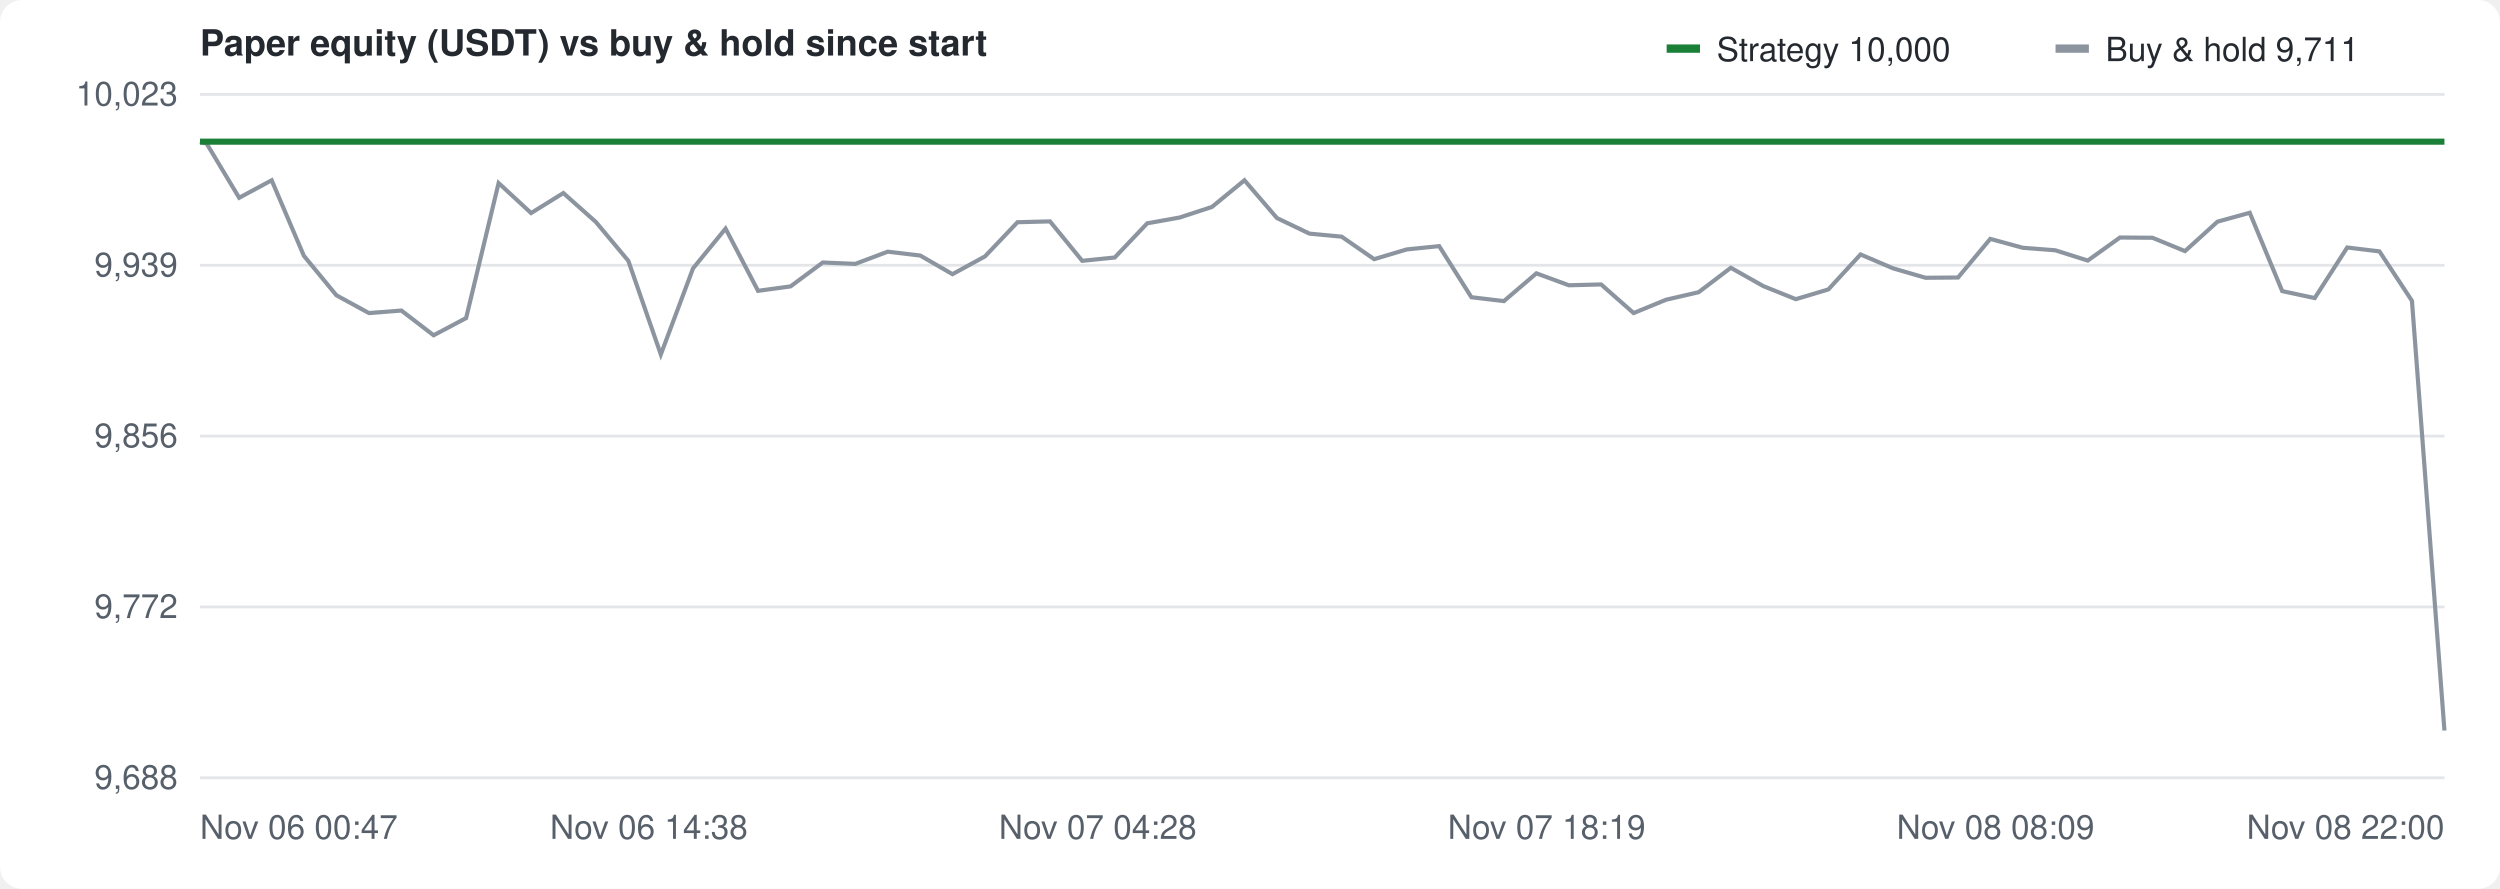
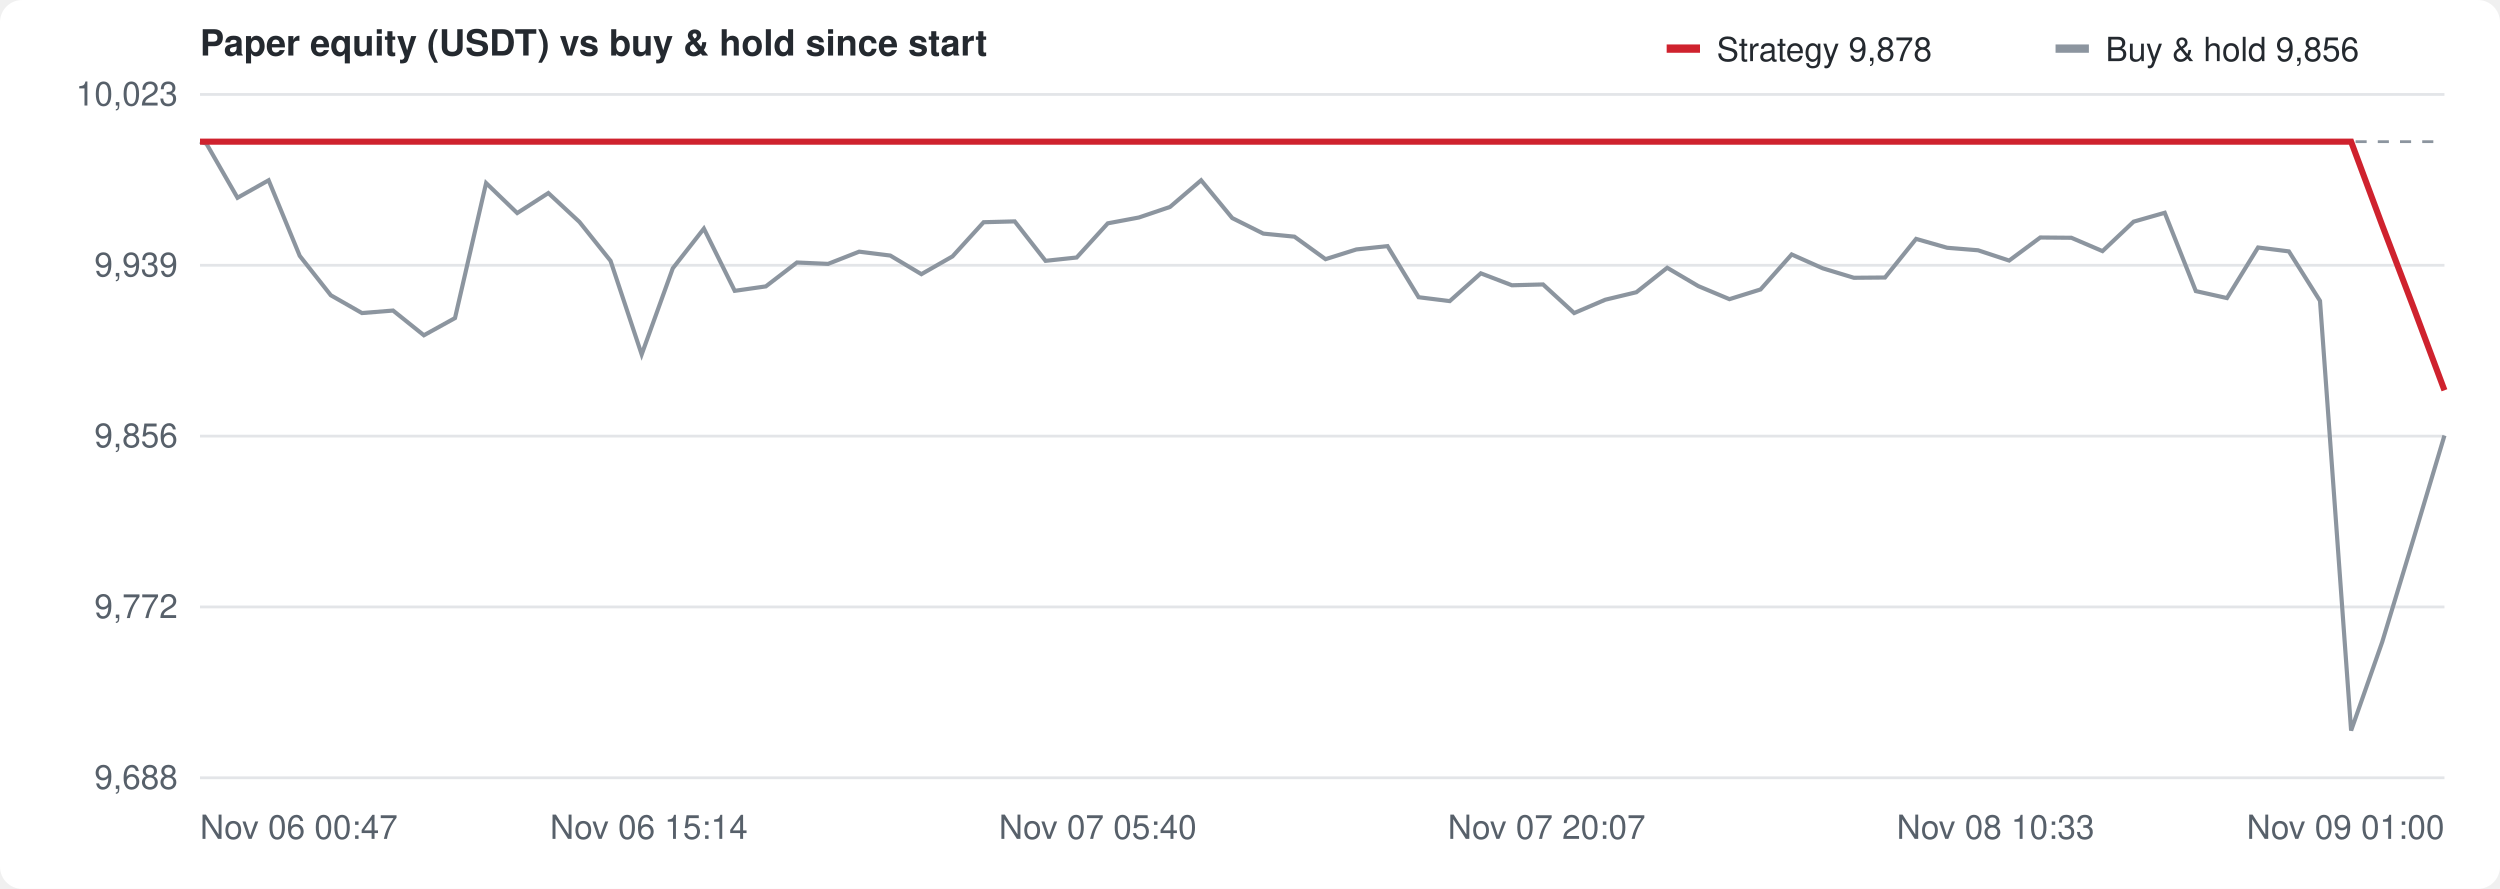
<svg xmlns="http://www.w3.org/2000/svg" width="900" height="320" viewBox="0 0 900 320" font-family="-apple-system,Segoe UI,Helvetica,Arial,sans-serif" font-size="12" fill="#57606a">
  <rect width="100%" height="100%" fill="#ffffff" rx="8" />
  <text x="72" y="20" font-size="13" font-weight="600" fill="#24292f">Paper equity (USDT) vs buy &amp; hold since start</text>
  <g transform="translate(600,10)">
-     <rect width="12" height="3" y="6" fill="#1a7f37" />
-     <text x="18" y="12" fill="#24292f">Strategy 10,000</text>
+     <rect width="12" height="3" y="6" fill="#cf222e" />
+     <text x="18" y="12" fill="#24292f">Strategy 9,878</text>
    <rect x="140" width="12" height="3" y="6" fill="#8c959f" />
-     <text x="158" y="12" fill="#24292f">Buy &amp; hold 9,711</text>
+     <text x="158" y="12" fill="#24292f">Buy &amp; hold 9,856</text>
  </g>
  <line x1="72" y1="280.0" x2="880" y2="280.0" stroke="#e3e5e8" />
  <text x="64" y="284.0" text-anchor="end">9,688</text>
  <line x1="72" y1="218.5" x2="880" y2="218.5" stroke="#e3e5e8" />
  <text x="64" y="222.5" text-anchor="end">9,772</text>
  <line x1="72" y1="157.0" x2="880" y2="157.0" stroke="#e3e5e8" />
  <text x="64" y="161.0" text-anchor="end">9,856</text>
  <line x1="72" y1="95.5" x2="880" y2="95.5" stroke="#e3e5e8" />
  <text x="64" y="99.5" text-anchor="end">9,939</text>
  <line x1="72" y1="34.0" x2="880" y2="34.0" stroke="#e3e5e8" />
  <text x="64" y="38.0" text-anchor="end">10,023</text>
  <text x="72.0" y="302" text-anchor="start">Nov 06 00:47</text>
-   <text x="233.6" y="302" text-anchor="middle">Nov 06 14:38</text>
-   <text x="395.2" y="302" text-anchor="middle">Nov 07 04:28</text>
-   <text x="556.8" y="302" text-anchor="middle">Nov 07 18:19</text>
-   <text x="718.4" y="302" text-anchor="middle">Nov 08 08:09</text>
-   <text x="880.0" y="302" text-anchor="end">Nov 08 22:00</text>
+   <text x="233.6" y="302" text-anchor="middle">Nov 06 15:14</text>
+   <text x="395.2" y="302" text-anchor="middle">Nov 07 05:40</text>
+   <text x="556.8" y="302" text-anchor="middle">Nov 07 20:07</text>
+   <text x="718.4" y="302" text-anchor="middle">Nov 08 10:33</text>
+   <text x="880.0" y="302" text-anchor="end">Nov 09 01:00</text>
  <line x1="72" y1="51.0" x2="880" y2="51.0" stroke="#8c959f" stroke-dasharray="4 4" />
-   <path d="M72.0,51.0 L74.4,51.7 L86.1,71.2 L97.8,64.9 L109.4,92.1 L121.1,106.3 L132.8,112.7 L144.5,111.8 L156.1,120.7 L167.8,114.5 L179.5,65.9 L191.2,76.7 L202.8,69.5 L214.5,79.9 L226.2,93.9 L237.9,127.6 L249.5,96.6 L261.2,82.3 L272.9,104.7 L284.6,103.1 L296.2,94.5 L307.9,95.0 L319.6,90.6 L331.3,92.0 L342.9,98.7 L354.6,92.3 L366.3,80.0 L378.0,79.7 L389.6,93.9 L401.3,92.7 L413.0,80.4 L424.7,78.3 L436.3,74.5 L448.0,64.9 L459.7,78.5 L471.4,84.1 L483.0,85.2 L494.7,93.3 L506.4,89.8 L518.1,88.6 L529.7,107.0 L541.4,108.4 L553.1,98.4 L564.8,102.7 L576.4,102.4 L588.1,112.7 L599.8,107.9 L611.5,105.2 L623.1,96.4 L634.8,103.0 L646.5,107.7 L658.2,104.2 L669.8,91.6 L681.5,96.6 L693.2,100.0 L704.9,99.9 L716.5,86.0 L728.2,89.2 L739.9,90.1 L751.6,93.8 L763.2,85.5 L774.9,85.6 L786.6,90.4 L798.3,79.8 L809.9,76.6 L821.6,104.8 L833.3,107.3 L845.0,89.1 L856.6,90.5 L868.3,108.3 L880.0,263.0" fill="none" stroke="#8c959f" stroke-width="1.5" />
-   <path d="M72.0,51.0 L74.4,51.0 L86.1,51.0 L97.8,51.0 L109.4,51.0 L121.1,51.0 L132.8,51.0 L144.5,51.0 L156.1,51.0 L167.8,51.0 L179.5,51.0 L191.2,51.0 L202.8,51.0 L214.5,51.0 L226.2,51.0 L237.9,51.0 L249.5,51.0 L261.2,51.0 L272.9,51.0 L284.6,51.0 L296.2,51.0 L307.9,51.0 L319.6,51.0 L331.3,51.0 L342.9,51.0 L354.6,51.0 L366.3,51.0 L378.0,51.0 L389.6,51.0 L401.3,51.0 L413.0,51.0 L424.7,51.0 L436.3,51.0 L448.0,51.0 L459.7,51.0 L471.4,51.0 L483.0,51.0 L494.7,51.0 L506.4,51.0 L518.1,51.0 L529.7,51.0 L541.4,51.0 L553.1,51.0 L564.8,51.0 L576.4,51.0 L588.1,51.0 L599.8,51.0 L611.5,51.0 L623.1,51.0 L634.8,51.0 L646.5,51.0 L658.2,51.0 L669.8,51.0 L681.5,51.0 L693.2,51.0 L704.9,51.0 L716.5,51.0 L728.2,51.0 L739.9,51.0 L751.6,51.0 L763.2,51.0 L774.9,51.0 L786.6,51.0 L798.3,51.0 L809.9,51.0 L821.6,51.0 L833.3,51.0 L845.0,51.0 L856.6,51.0 L868.3,51.0 L880.0,51.0" fill="none" stroke="#1a7f37" stroke-width="2.2" />
+   <path d="M72.0,51.0 L74.3,51.7 L85.5,71.2 L96.7,64.9 L107.9,92.1 L119.1,106.3 L130.3,112.7 L141.5,111.8 L152.6,120.7 L163.8,114.5 L175.0,65.9 L186.2,76.7 L197.4,69.5 L208.6,79.9 L219.8,93.9 L231.0,127.6 L242.2,96.6 L253.4,82.3 L264.5,104.7 L275.7,103.1 L286.9,94.5 L298.1,95.0 L309.3,90.6 L320.5,92.0 L331.7,98.7 L342.9,92.3 L354.1,80.0 L365.3,79.7 L376.4,93.9 L387.6,92.7 L398.8,80.4 L410.0,78.3 L421.2,74.5 L432.4,64.9 L443.6,78.5 L454.8,84.1 L466.0,85.2 L477.2,93.3 L488.3,89.8 L499.5,88.6 L510.7,107.0 L521.9,108.4 L533.1,98.4 L544.3,102.7 L555.5,102.4 L566.7,112.7 L577.9,107.9 L589.1,105.2 L600.2,96.4 L611.4,103.0 L622.6,107.7 L633.8,104.2 L645.0,91.6 L656.2,96.6 L667.4,100.0 L678.6,99.9 L689.8,86.0 L701.0,89.2 L712.1,90.1 L723.3,93.8 L734.5,85.5 L745.7,85.6 L756.9,90.4 L768.1,79.8 L779.3,76.6 L790.5,104.8 L801.7,107.3 L812.9,89.1 L824.0,90.5 L835.2,108.3 L846.4,263.0 L857.6,231.1 L868.8,194.2 L880.0,156.8" fill="none" stroke="#8c959f" stroke-width="1.5" />
+   <path d="M72.0,51.0 L74.3,51.0 L85.5,51.0 L96.7,51.0 L107.9,51.0 L119.1,51.0 L130.3,51.0 L141.5,51.0 L152.6,51.0 L163.8,51.0 L175.0,51.0 L186.2,51.0 L197.4,51.0 L208.6,51.0 L219.8,51.0 L231.0,51.0 L242.2,51.0 L253.4,51.0 L264.5,51.0 L275.7,51.0 L286.9,51.0 L298.1,51.0 L309.3,51.0 L320.5,51.0 L331.7,51.0 L342.9,51.0 L354.1,51.0 L365.3,51.0 L376.4,51.0 L387.6,51.0 L398.8,51.0 L410.0,51.0 L421.2,51.0 L432.4,51.0 L443.6,51.0 L454.8,51.0 L466.0,51.0 L477.2,51.0 L488.3,51.0 L499.5,51.0 L510.7,51.0 L521.9,51.0 L533.1,51.0 L544.3,51.0 L555.5,51.0 L566.7,51.0 L577.9,51.0 L589.1,51.0 L600.2,51.0 L611.4,51.0 L622.6,51.0 L633.8,51.0 L645.0,51.0 L656.2,51.0 L667.4,51.0 L678.6,51.0 L689.8,51.0 L701.0,51.0 L712.1,51.0 L723.3,51.0 L734.5,51.0 L745.7,51.0 L756.9,51.0 L768.1,51.0 L779.3,51.0 L790.5,51.0 L801.7,51.0 L812.9,51.0 L824.0,51.0 L835.2,51.0 L846.4,51.0 L857.6,81.1 L868.8,110.5 L880.0,140.5" fill="none" stroke="#cf222e" stroke-width="2.2" />
</svg>
